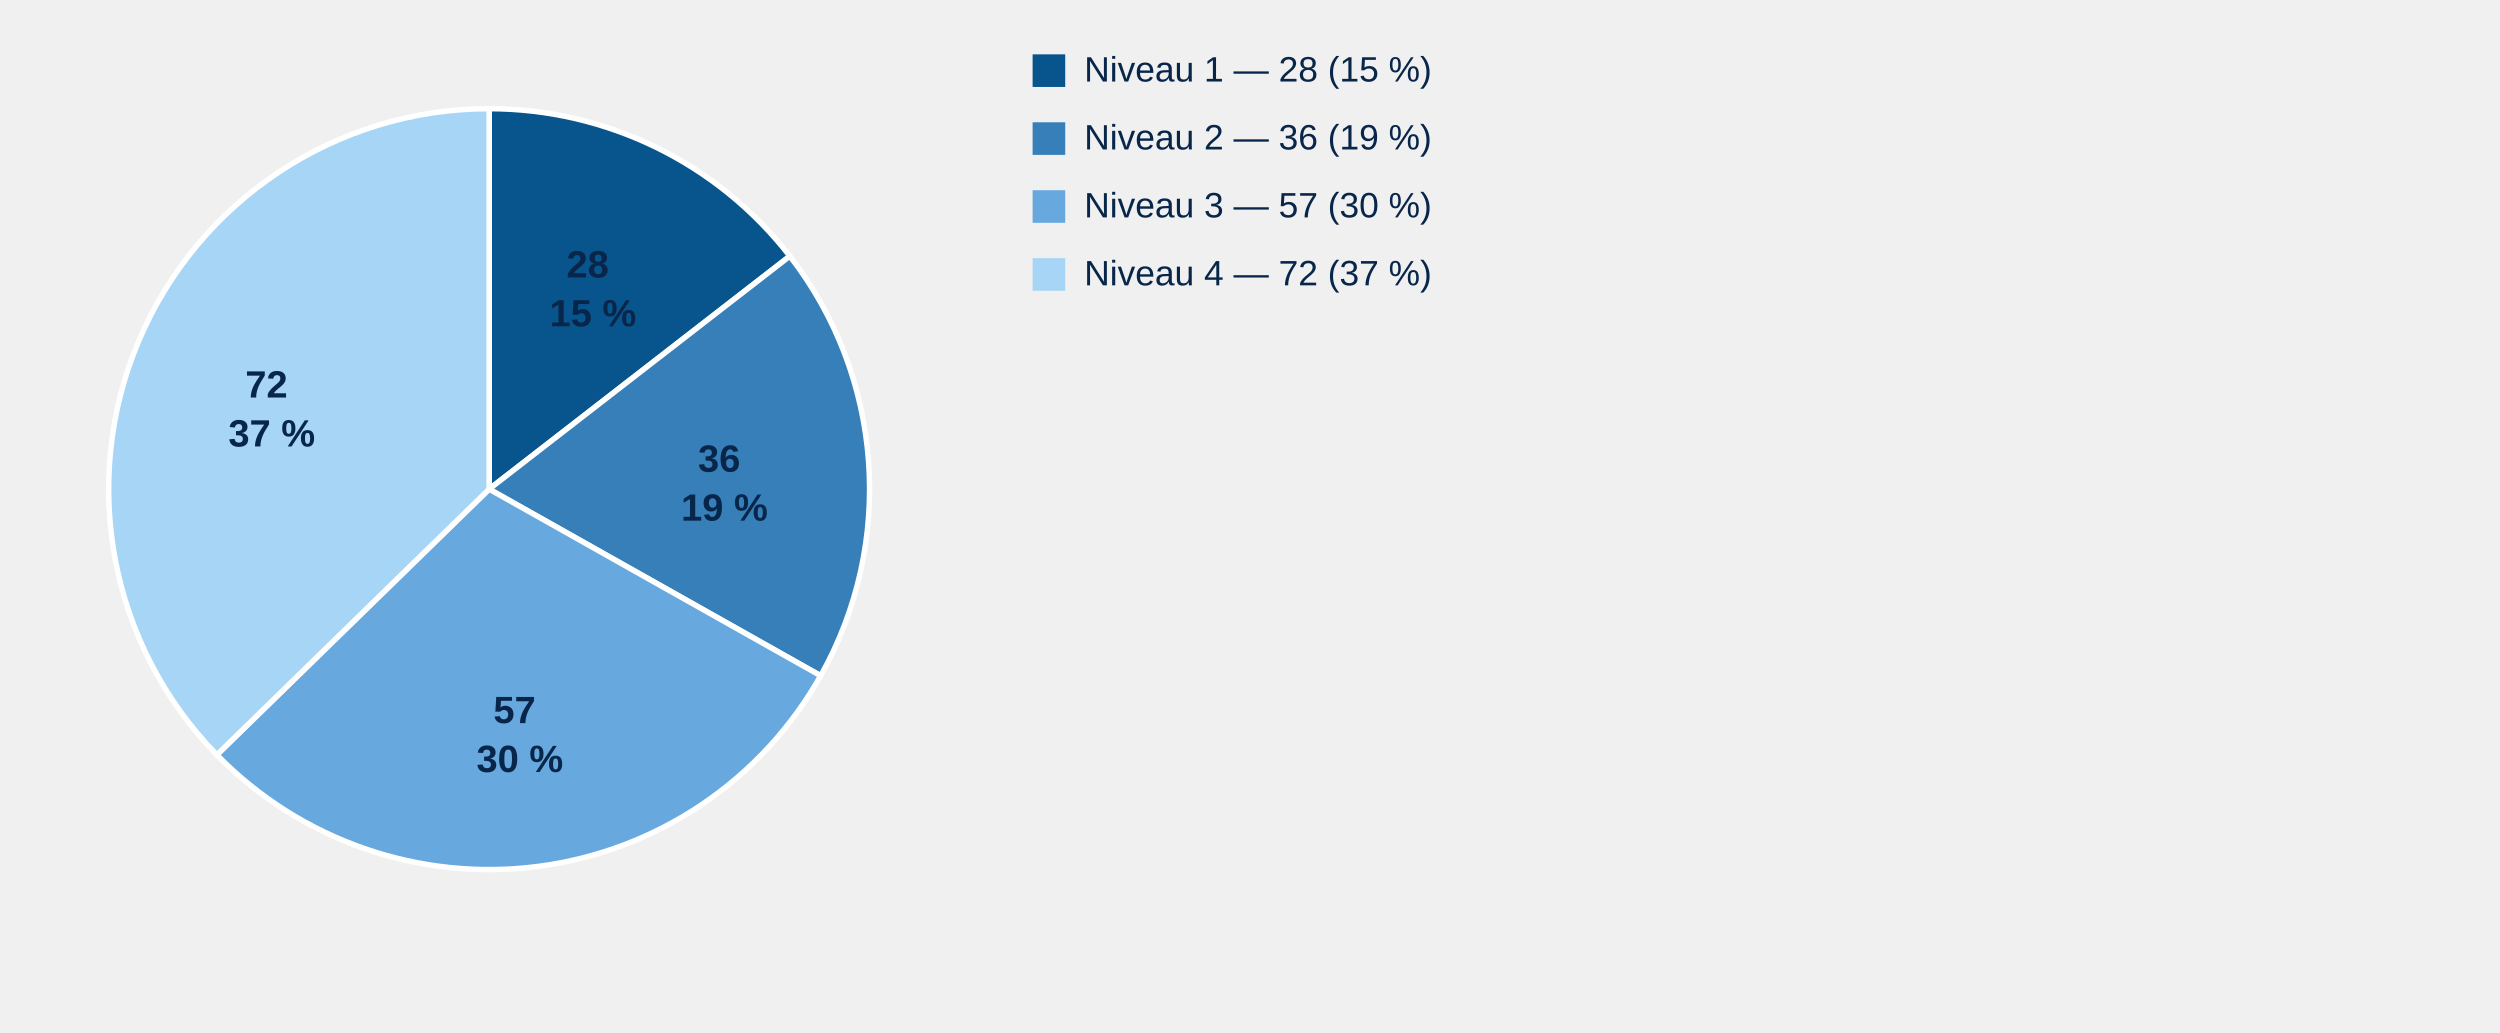
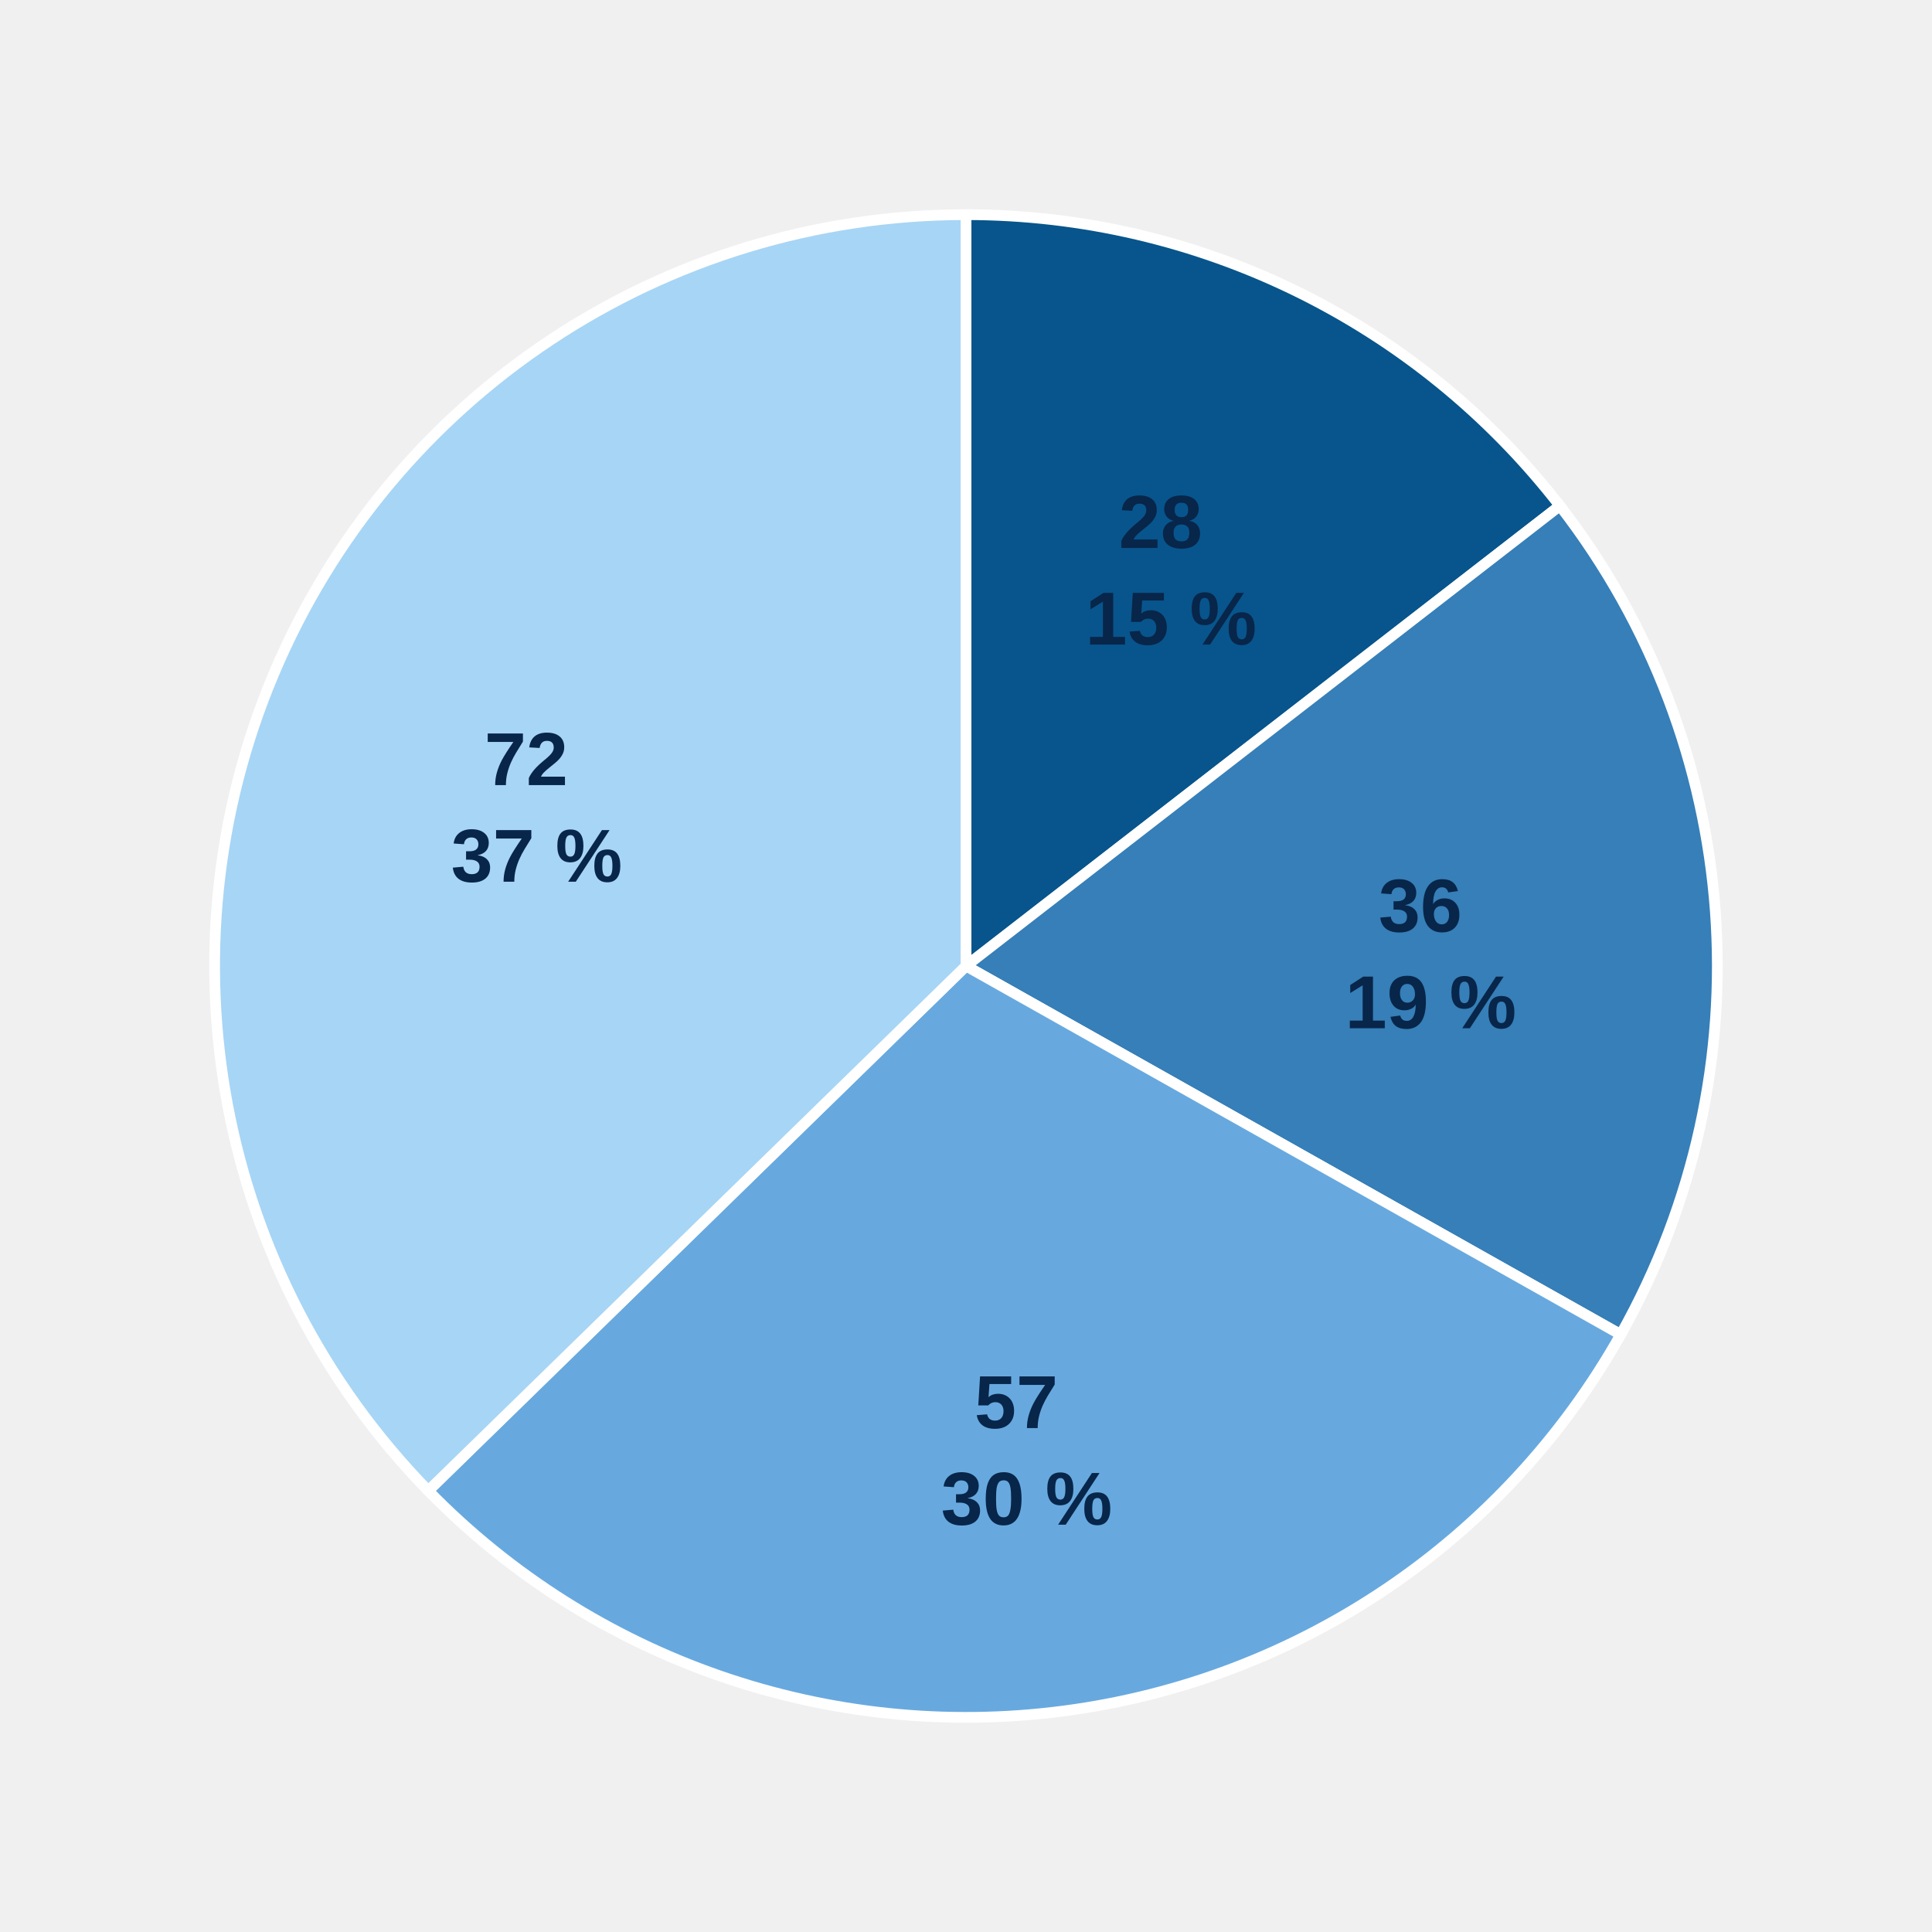
- <svg xmlns="http://www.w3.org/2000/svg" style="display:block;width:100%;max-width:900px;height:auto" viewBox="0 0 920 380">
+ <svg xmlns="http://www.w3.org/2000/svg" style="display:block;width:100%;max-width:540px;height:auto" viewBox="0 0 360 360">
  <path d="M 180,180 L 180.00,40.00 A 140,140 0 0,1 290.66,94.25 Z" fill="#07558c" stroke="#fff" stroke-width="2" />
  <text x="218.2" y="102.1" text-anchor="middle" style="font:700 14px Arial;fill:#08264a">
    <tspan x="218.2">28</tspan>
    <tspan x="218.2" dy="18">15 %</tspan>
  </text>
  <path d="M 180,180 L 290.66,94.25 A 140,140 0 0,1 302.00,248.68 Z" fill="#367fb8" stroke="#fff" stroke-width="2" />
  <text x="266.6" y="173.6" text-anchor="middle" style="font:700 14px Arial;fill:#08264a">
    <tspan x="266.6">36</tspan>
    <tspan x="266.6" dy="18">19 %</tspan>
  </text>
  <path d="M 180,180 L 302.00,248.68 A 140,140 0 0,1 79.80,277.78 Z" fill="#67a9df" stroke="#fff" stroke-width="2" />
  <text x="191.3" y="266.1" text-anchor="middle" style="font:700 14px Arial;fill:#08264a">
    <tspan x="191.3">57</tspan>
    <tspan x="191.3" dy="18">30 %</tspan>
  </text>
  <path d="M 180,180 L 79.80,277.78 A 140,140 0 0,1 180.00,40.00 Z" fill="#a7d5f5" stroke="#fff" stroke-width="2" />
  <text x="100.0" y="146.3" text-anchor="middle" style="font:700 14px Arial;fill:#08264a">
    <tspan x="100.0">72</tspan>
    <tspan x="100.0" dy="18">37 %</tspan>
  </text>
-   <rect x="380" y="20" width="12" height="12" fill="#07558c" />
-   <text x="399" y="30" style="font:13px Arial;fill:#08264a">Niveau 1 — 28 (15 %)</text>
-   <rect x="380" y="45" width="12" height="12" fill="#367fb8" />
-   <text x="399" y="55" style="font:13px Arial;fill:#08264a">Niveau 2 — 36 (19 %)</text>
-   <rect x="380" y="70" width="12" height="12" fill="#67a9df" />
-   <text x="399" y="80" style="font:13px Arial;fill:#08264a">Niveau 3 — 57 (30 %)</text>
-   <rect x="380" y="95" width="12" height="12" fill="#a7d5f5" />
-   <text x="399" y="105" style="font:13px Arial;fill:#08264a">Niveau 4 — 72 (37 %)</text>
</svg>
